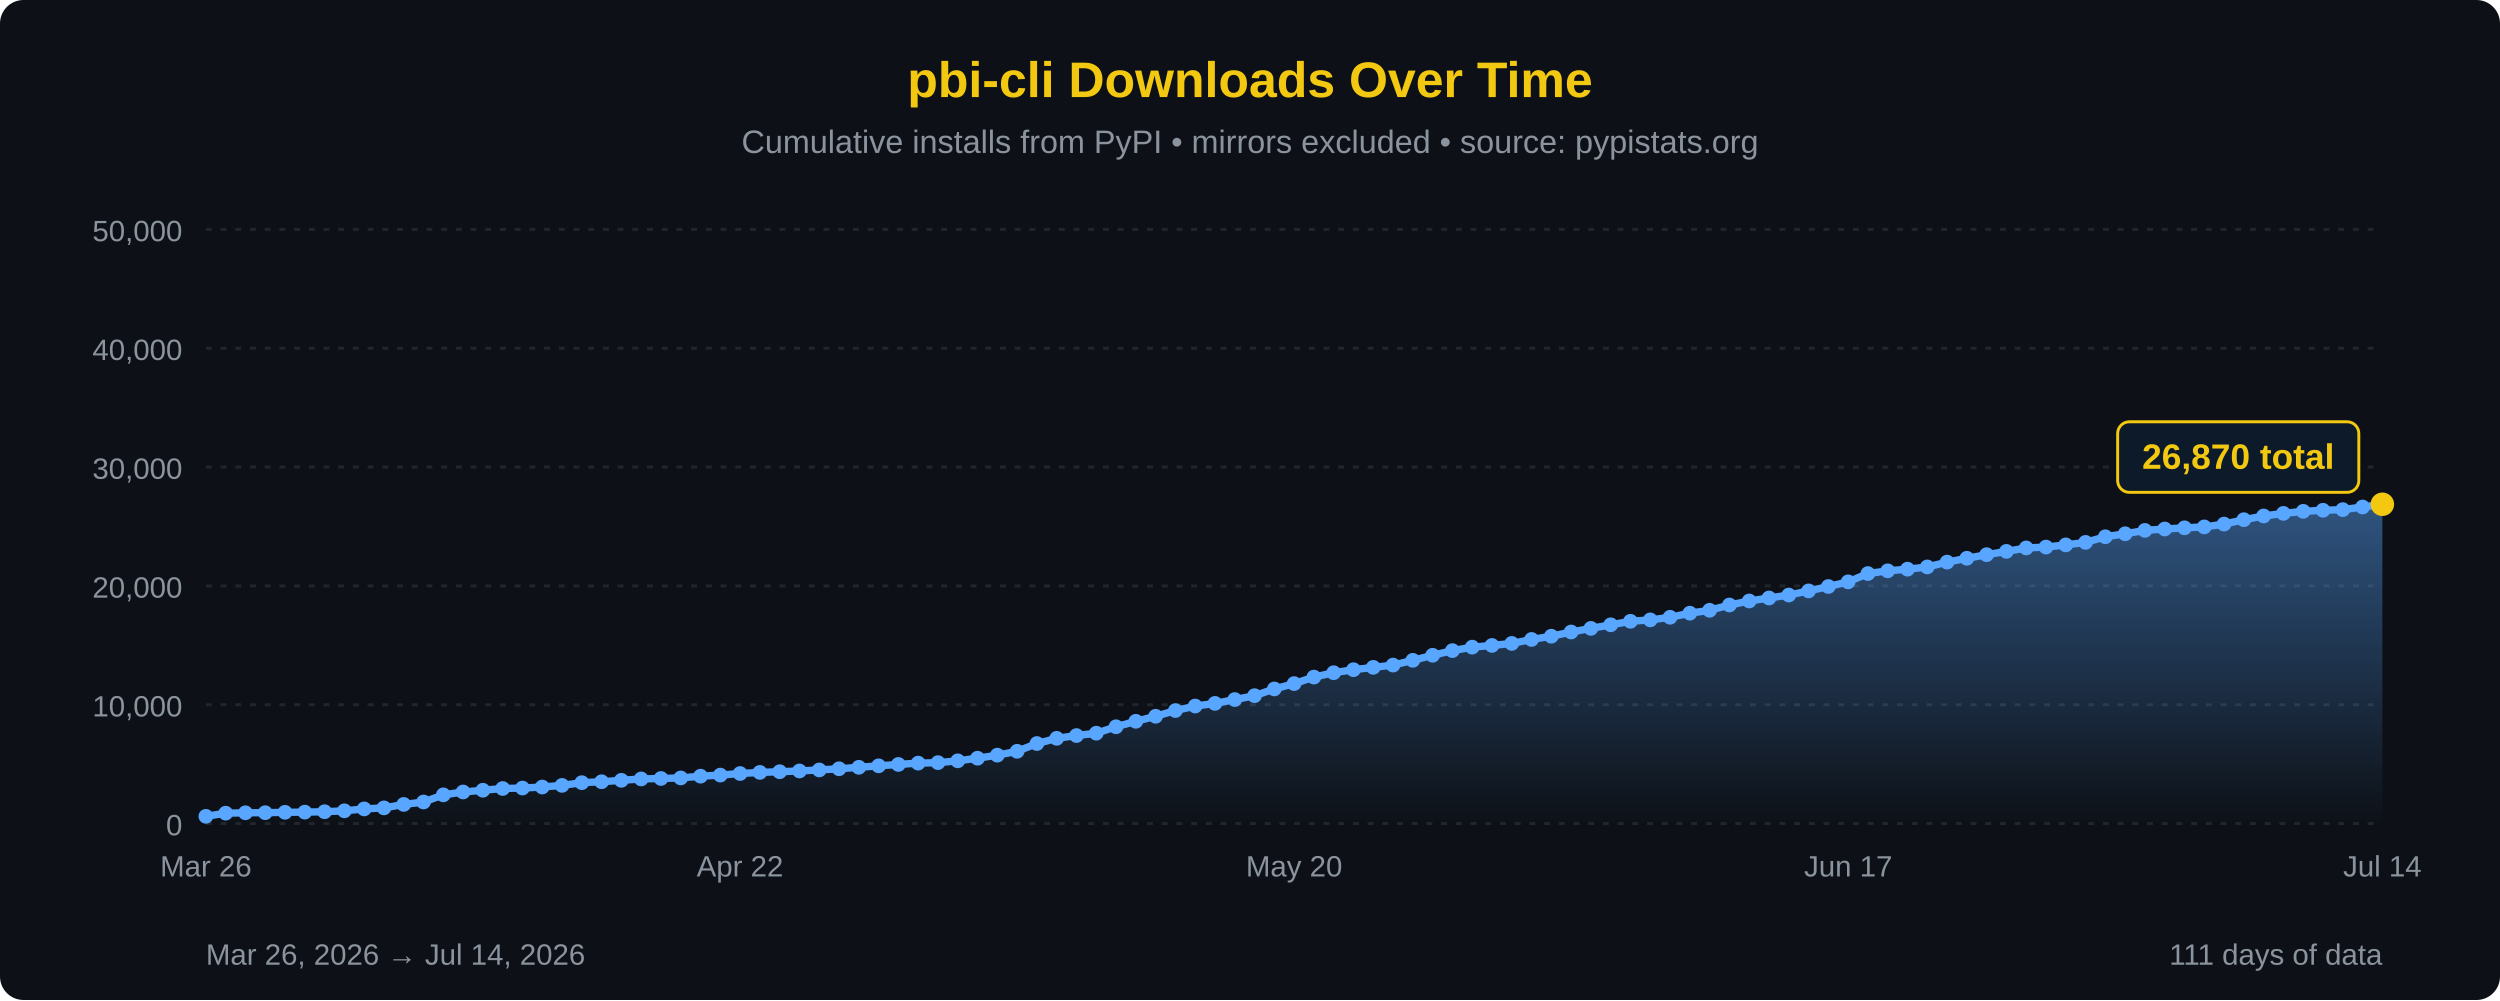
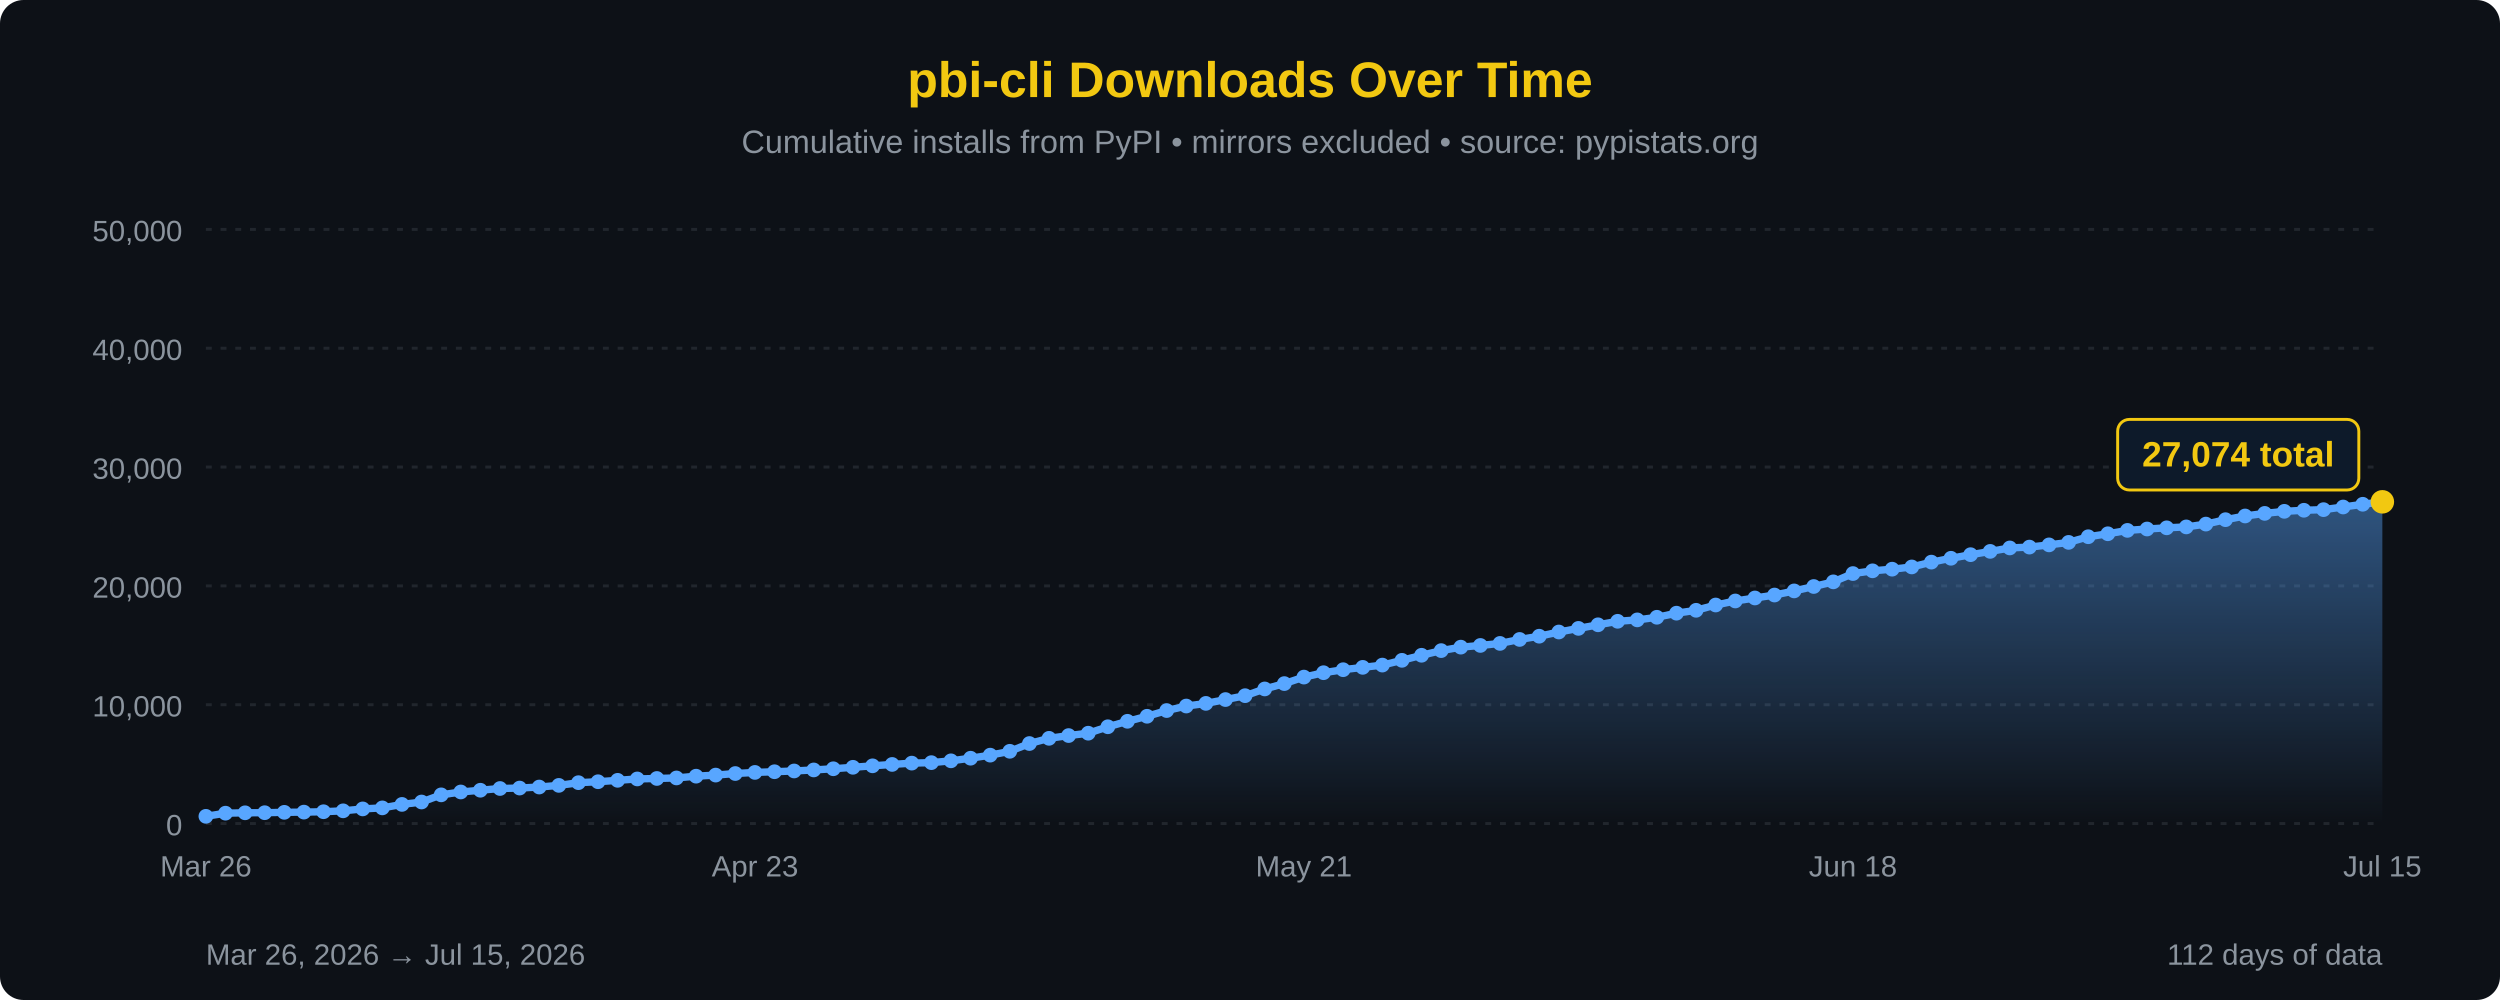
<svg xmlns="http://www.w3.org/2000/svg" width="850" height="340" viewBox="0 0 850 340">
  <defs>
    <linearGradient id="areaFill" x1="0" y1="0" x2="0" y2="1">
      <stop offset="0%" stop-color="#58a6ff" stop-opacity="0.45" />
      <stop offset="100%" stop-color="#58a6ff" stop-opacity="0" />
    </linearGradient>
  </defs>
  <rect width="100%" height="100%" fill="#0d1117" rx="8" />
  <text x="425" y="33" font-family="'Segoe UI', Arial, sans-serif" font-size="17" fill="#F2C811" text-anchor="middle" font-weight="bold">pbi-cli Downloads Over Time</text>
  <text x="425" y="52" font-family="'Segoe UI', Arial, sans-serif" font-size="11" fill="#8b949e" text-anchor="middle">Cumulative installs from PyPI • mirrors excluded • source: pypistats.org</text>
  <line x1="70" y1="280.0" x2="810" y2="280.0" stroke="#21262d" stroke-width="1" stroke-dasharray="2,3" />
  <line x1="70" y1="239.6" x2="810" y2="239.6" stroke="#21262d" stroke-width="1" stroke-dasharray="2,3" />
  <line x1="70" y1="199.2" x2="810" y2="199.2" stroke="#21262d" stroke-width="1" stroke-dasharray="2,3" />
  <line x1="70" y1="158.8" x2="810" y2="158.8" stroke="#21262d" stroke-width="1" stroke-dasharray="2,3" />
  <line x1="70" y1="118.4" x2="810" y2="118.4" stroke="#21262d" stroke-width="1" stroke-dasharray="2,3" />
  <line x1="70" y1="78.0" x2="810" y2="78.0" stroke="#21262d" stroke-width="1" stroke-dasharray="2,3" />
  <text x="62" y="284.0" font-family="'Segoe UI', Arial, sans-serif" font-size="10" fill="#8b949e" text-anchor="end">0</text>
  <text x="62" y="243.6" font-family="'Segoe UI', Arial, sans-serif" font-size="10" fill="#8b949e" text-anchor="end">10,000</text>
  <text x="62" y="203.2" font-family="'Segoe UI', Arial, sans-serif" font-size="10" fill="#8b949e" text-anchor="end">20,000</text>
  <text x="62" y="162.8" font-family="'Segoe UI', Arial, sans-serif" font-size="10" fill="#8b949e" text-anchor="end">30,000</text>
  <text x="62" y="122.4" font-family="'Segoe UI', Arial, sans-serif" font-size="10" fill="#8b949e" text-anchor="end">40,000</text>
  <text x="62" y="82.0" font-family="'Segoe UI', Arial, sans-serif" font-size="10" fill="#8b949e" text-anchor="end">50,000</text>
-   <path d="M 70.00,280 L 70.00,277.55 L 76.73,276.48 L 83.45,276.35 L 90.18,276.32 L 96.91,276.19 L 103.64,276.12 L 110.36,275.99 L 117.09,275.68 L 123.82,275.03 L 130.55,274.68 L 137.27,273.50 L 144.00,272.68 L 150.73,270.25 L 157.45,269.27 L 164.18,268.68 L 170.91,268.09 L 177.64,267.94 L 184.36,267.59 L 191.09,267.03 L 197.82,266.11 L 204.55,265.79 L 211.27,265.31 L 218.00,264.84 L 224.73,264.68 L 231.45,264.50 L 238.18,263.90 L 244.91,263.53 L 251.64,263.00 L 258.36,262.62 L 265.09,262.39 L 271.82,262.13 L 278.55,261.78 L 285.27,261.38 L 292.00,260.88 L 298.73,260.38 L 305.45,259.91 L 312.18,259.46 L 318.91,259.30 L 325.64,258.68 L 332.36,257.79 L 339.09,256.75 L 345.82,255.44 L 352.55,252.80 L 359.27,251.03 L 366.00,250.09 L 372.73,249.29 L 379.45,247.10 L 386.18,245.24 L 392.91,243.53 L 399.64,241.59 L 406.36,240.05 L 413.09,239.15 L 419.82,237.85 L 426.55,236.53 L 433.27,234.24 L 440.00,232.42 L 446.73,230.21 L 453.45,228.72 L 460.18,227.70 L 466.91,226.90 L 473.64,226.13 L 480.36,224.51 L 487.09,222.79 L 493.82,221.21 L 500.55,220.03 L 507.27,219.45 L 514.00,218.76 L 520.73,217.41 L 527.45,216.31 L 534.18,214.88 L 540.91,213.65 L 547.64,212.43 L 554.36,211.24 L 561.09,210.76 L 567.82,209.87 L 574.55,208.48 L 581.27,207.50 L 588.00,205.70 L 594.73,204.33 L 601.45,203.31 L 608.18,202.31 L 614.91,200.91 L 621.64,199.41 L 628.36,197.83 L 635.09,195.01 L 641.82,194.08 L 648.55,193.52 L 655.27,192.76 L 662.00,191.12 L 668.73,189.81 L 675.45,188.59 L 682.18,187.47 L 688.91,186.30 L 695.64,186.01 L 702.36,185.26 L 709.09,184.41 L 715.82,182.49 L 722.55,181.48 L 729.27,180.33 L 736.00,179.86 L 742.73,179.46 L 749.45,179.15 L 756.18,178.19 L 762.91,176.69 L 769.64,175.43 L 776.36,174.55 L 783.09,173.85 L 789.82,173.49 L 796.55,173.28 L 803.27,172.38 L 810.00,171.45 L 810.00,280 Z" fill="url(#areaFill)" />
-   <path d="M 70.00,277.55 L 76.73,276.48 L 83.45,276.35 L 90.18,276.32 L 96.91,276.19 L 103.64,276.12 L 110.36,275.99 L 117.09,275.68 L 123.82,275.03 L 130.55,274.68 L 137.27,273.50 L 144.00,272.68 L 150.73,270.25 L 157.45,269.27 L 164.18,268.68 L 170.91,268.09 L 177.64,267.94 L 184.36,267.59 L 191.09,267.03 L 197.82,266.11 L 204.55,265.79 L 211.27,265.31 L 218.00,264.84 L 224.73,264.68 L 231.45,264.50 L 238.18,263.90 L 244.91,263.53 L 251.64,263.00 L 258.36,262.62 L 265.09,262.39 L 271.82,262.13 L 278.55,261.78 L 285.27,261.38 L 292.00,260.88 L 298.73,260.38 L 305.45,259.91 L 312.18,259.46 L 318.91,259.30 L 325.64,258.68 L 332.36,257.79 L 339.09,256.75 L 345.82,255.44 L 352.55,252.80 L 359.27,251.03 L 366.00,250.09 L 372.73,249.29 L 379.45,247.10 L 386.18,245.24 L 392.91,243.53 L 399.64,241.59 L 406.36,240.05 L 413.09,239.15 L 419.82,237.85 L 426.55,236.53 L 433.27,234.24 L 440.00,232.42 L 446.73,230.21 L 453.45,228.72 L 460.18,227.70 L 466.91,226.90 L 473.64,226.13 L 480.36,224.51 L 487.09,222.79 L 493.82,221.21 L 500.55,220.03 L 507.27,219.45 L 514.00,218.76 L 520.73,217.41 L 527.45,216.31 L 534.18,214.88 L 540.91,213.65 L 547.64,212.43 L 554.36,211.24 L 561.09,210.76 L 567.82,209.87 L 574.55,208.48 L 581.27,207.50 L 588.00,205.70 L 594.73,204.33 L 601.45,203.31 L 608.18,202.31 L 614.91,200.91 L 621.64,199.41 L 628.36,197.83 L 635.09,195.01 L 641.82,194.08 L 648.55,193.52 L 655.27,192.76 L 662.00,191.12 L 668.73,189.81 L 675.45,188.59 L 682.18,187.47 L 688.91,186.30 L 695.64,186.01 L 702.36,185.26 L 709.09,184.41 L 715.82,182.49 L 722.55,181.48 L 729.27,180.33 L 736.00,179.86 L 742.73,179.46 L 749.45,179.15 L 756.18,178.19 L 762.91,176.69 L 769.64,175.43 L 776.36,174.55 L 783.09,173.85 L 789.82,173.49 L 796.55,173.28 L 803.27,172.38 L 810.00,171.45" fill="none" stroke="#58a6ff" stroke-width="2.5" stroke-linejoin="round" stroke-linecap="round" />
+   <path d="M 70.00,280 L 70.00,277.55 L 76.67,276.48 L 83.33,276.35 L 90.00,276.32 L 96.67,276.19 L 103.33,276.12 L 110.00,275.99 L 116.67,275.68 L 123.33,275.03 L 130.00,274.68 L 136.67,273.50 L 143.33,272.68 L 150.00,270.25 L 156.67,269.27 L 163.33,268.68 L 170.00,268.09 L 176.67,267.94 L 183.33,267.59 L 190.00,267.03 L 196.67,266.11 L 203.33,265.79 L 210.00,265.31 L 216.67,264.84 L 223.33,264.68 L 230.00,264.50 L 236.67,263.90 L 243.33,263.53 L 250.00,263.00 L 256.67,262.62 L 263.33,262.39 L 270.00,262.13 L 276.67,261.78 L 283.33,261.38 L 290.00,260.88 L 296.67,260.38 L 303.33,259.91 L 310.00,259.46 L 316.67,259.30 L 323.33,258.68 L 330.00,257.79 L 336.67,256.75 L 343.33,255.44 L 350.00,252.80 L 356.67,251.03 L 363.33,250.09 L 370.00,249.29 L 376.67,247.10 L 383.33,245.24 L 390.00,243.53 L 396.67,241.59 L 403.33,240.05 L 410.00,239.15 L 416.67,237.85 L 423.33,236.53 L 430.00,234.24 L 436.67,232.42 L 443.33,230.21 L 450.00,228.72 L 456.67,227.70 L 463.33,226.90 L 470.00,226.13 L 476.67,224.51 L 483.33,222.79 L 490.00,221.21 L 496.67,220.03 L 503.33,219.45 L 510.00,218.76 L 516.67,217.41 L 523.33,216.31 L 530.00,214.88 L 536.67,213.65 L 543.33,212.43 L 550.00,211.24 L 556.67,210.76 L 563.33,209.87 L 570.00,208.48 L 576.67,207.50 L 583.33,205.70 L 590.00,204.33 L 596.67,203.31 L 603.33,202.31 L 610.00,200.91 L 616.67,199.41 L 623.33,197.83 L 630.00,195.01 L 636.67,194.08 L 643.33,193.52 L 650.00,192.76 L 656.67,191.12 L 663.33,189.81 L 670.00,188.59 L 676.67,187.47 L 683.33,186.30 L 690.00,186.01 L 696.67,185.26 L 703.33,184.41 L 710.00,182.49 L 716.67,181.48 L 723.33,180.33 L 730.00,179.86 L 736.67,179.46 L 743.33,179.15 L 750.00,178.19 L 756.67,176.69 L 763.33,175.43 L 770.00,174.55 L 776.67,173.85 L 783.33,173.49 L 790.00,173.28 L 796.67,172.38 L 803.33,171.45 L 810.00,170.62 L 810.00,280 Z" fill="url(#areaFill)" />
+   <path d="M 70.00,277.55 L 76.67,276.48 L 83.33,276.35 L 90.00,276.32 L 96.67,276.19 L 103.33,276.12 L 110.00,275.99 L 116.67,275.68 L 123.33,275.03 L 130.00,274.68 L 136.67,273.50 L 143.33,272.68 L 150.00,270.25 L 156.67,269.27 L 163.33,268.68 L 170.00,268.09 L 176.67,267.94 L 183.33,267.59 L 190.00,267.03 L 196.67,266.11 L 203.33,265.79 L 210.00,265.31 L 216.67,264.84 L 223.33,264.68 L 230.00,264.50 L 236.67,263.90 L 243.33,263.53 L 250.00,263.00 L 256.67,262.62 L 263.33,262.39 L 270.00,262.13 L 276.67,261.78 L 283.33,261.38 L 290.00,260.88 L 296.67,260.38 L 303.33,259.91 L 310.00,259.46 L 316.67,259.30 L 323.33,258.68 L 330.00,257.79 L 336.67,256.75 L 343.33,255.44 L 350.00,252.80 L 356.67,251.03 L 363.33,250.09 L 370.00,249.29 L 376.67,247.10 L 383.33,245.24 L 390.00,243.53 L 396.67,241.59 L 403.33,240.05 L 410.00,239.15 L 416.67,237.85 L 423.33,236.53 L 430.00,234.24 L 436.67,232.42 L 443.33,230.21 L 450.00,228.72 L 456.67,227.70 L 463.33,226.90 L 470.00,226.13 L 476.67,224.51 L 483.33,222.79 L 490.00,221.21 L 496.67,220.03 L 503.33,219.45 L 510.00,218.76 L 516.67,217.41 L 523.33,216.31 L 530.00,214.88 L 536.67,213.65 L 543.33,212.43 L 550.00,211.24 L 556.67,210.76 L 563.33,209.87 L 570.00,208.48 L 576.67,207.50 L 583.33,205.70 L 590.00,204.33 L 596.67,203.31 L 603.33,202.31 L 610.00,200.91 L 616.67,199.41 L 623.33,197.83 L 630.00,195.01 L 636.67,194.08 L 643.33,193.52 L 650.00,192.76 L 656.67,191.12 L 663.33,189.81 L 670.00,188.59 L 676.67,187.47 L 683.33,186.30 L 690.00,186.01 L 696.67,185.26 L 703.33,184.41 L 710.00,182.49 L 716.67,181.48 L 723.33,180.33 L 730.00,179.86 L 736.67,179.46 L 743.33,179.15 L 750.00,178.19 L 756.67,176.69 L 763.33,175.43 L 770.00,174.55 L 776.67,173.85 L 783.33,173.49 L 790.00,173.28 L 796.67,172.38 L 803.33,171.45 L 810.00,170.62" fill="none" stroke="#58a6ff" stroke-width="2.5" stroke-linejoin="round" stroke-linecap="round" />
  <circle cx="70.00" cy="277.55" r="2.5" fill="#58a6ff" />
-   <circle cx="76.73" cy="276.48" r="2.5" fill="#58a6ff" />
-   <circle cx="83.45" cy="276.35" r="2.5" fill="#58a6ff" />
-   <circle cx="90.18" cy="276.32" r="2.5" fill="#58a6ff" />
-   <circle cx="96.91" cy="276.19" r="2.5" fill="#58a6ff" />
-   <circle cx="103.64" cy="276.12" r="2.5" fill="#58a6ff" />
-   <circle cx="110.36" cy="275.99" r="2.5" fill="#58a6ff" />
-   <circle cx="117.09" cy="275.68" r="2.5" fill="#58a6ff" />
-   <circle cx="123.82" cy="275.03" r="2.5" fill="#58a6ff" />
-   <circle cx="130.55" cy="274.68" r="2.5" fill="#58a6ff" />
-   <circle cx="137.27" cy="273.50" r="2.5" fill="#58a6ff" />
-   <circle cx="144.00" cy="272.68" r="2.5" fill="#58a6ff" />
-   <circle cx="150.73" cy="270.25" r="2.5" fill="#58a6ff" />
-   <circle cx="157.45" cy="269.27" r="2.5" fill="#58a6ff" />
-   <circle cx="164.18" cy="268.68" r="2.5" fill="#58a6ff" />
-   <circle cx="170.91" cy="268.09" r="2.5" fill="#58a6ff" />
-   <circle cx="177.64" cy="267.94" r="2.5" fill="#58a6ff" />
-   <circle cx="184.36" cy="267.59" r="2.5" fill="#58a6ff" />
-   <circle cx="191.09" cy="267.03" r="2.5" fill="#58a6ff" />
-   <circle cx="197.82" cy="266.11" r="2.5" fill="#58a6ff" />
-   <circle cx="204.55" cy="265.79" r="2.5" fill="#58a6ff" />
-   <circle cx="211.27" cy="265.31" r="2.5" fill="#58a6ff" />
-   <circle cx="218.00" cy="264.84" r="2.5" fill="#58a6ff" />
-   <circle cx="224.73" cy="264.68" r="2.5" fill="#58a6ff" />
-   <circle cx="231.45" cy="264.50" r="2.5" fill="#58a6ff" />
-   <circle cx="238.18" cy="263.90" r="2.5" fill="#58a6ff" />
-   <circle cx="244.91" cy="263.53" r="2.5" fill="#58a6ff" />
-   <circle cx="251.64" cy="263.00" r="2.5" fill="#58a6ff" />
-   <circle cx="258.36" cy="262.62" r="2.5" fill="#58a6ff" />
-   <circle cx="265.09" cy="262.39" r="2.5" fill="#58a6ff" />
-   <circle cx="271.82" cy="262.13" r="2.5" fill="#58a6ff" />
-   <circle cx="278.55" cy="261.78" r="2.5" fill="#58a6ff" />
-   <circle cx="285.27" cy="261.38" r="2.5" fill="#58a6ff" />
-   <circle cx="292.00" cy="260.88" r="2.5" fill="#58a6ff" />
-   <circle cx="298.73" cy="260.38" r="2.5" fill="#58a6ff" />
-   <circle cx="305.45" cy="259.91" r="2.5" fill="#58a6ff" />
-   <circle cx="312.18" cy="259.46" r="2.5" fill="#58a6ff" />
-   <circle cx="318.91" cy="259.30" r="2.5" fill="#58a6ff" />
-   <circle cx="325.64" cy="258.68" r="2.5" fill="#58a6ff" />
-   <circle cx="332.36" cy="257.79" r="2.5" fill="#58a6ff" />
-   <circle cx="339.09" cy="256.75" r="2.5" fill="#58a6ff" />
-   <circle cx="345.82" cy="255.44" r="2.5" fill="#58a6ff" />
-   <circle cx="352.55" cy="252.80" r="2.5" fill="#58a6ff" />
-   <circle cx="359.27" cy="251.03" r="2.5" fill="#58a6ff" />
-   <circle cx="366.00" cy="250.09" r="2.5" fill="#58a6ff" />
-   <circle cx="372.73" cy="249.29" r="2.5" fill="#58a6ff" />
-   <circle cx="379.45" cy="247.10" r="2.5" fill="#58a6ff" />
-   <circle cx="386.18" cy="245.24" r="2.5" fill="#58a6ff" />
-   <circle cx="392.91" cy="243.53" r="2.5" fill="#58a6ff" />
-   <circle cx="399.64" cy="241.59" r="2.5" fill="#58a6ff" />
-   <circle cx="406.36" cy="240.05" r="2.5" fill="#58a6ff" />
-   <circle cx="413.09" cy="239.15" r="2.5" fill="#58a6ff" />
-   <circle cx="419.82" cy="237.85" r="2.5" fill="#58a6ff" />
-   <circle cx="426.55" cy="236.53" r="2.5" fill="#58a6ff" />
-   <circle cx="433.27" cy="234.24" r="2.5" fill="#58a6ff" />
-   <circle cx="440.00" cy="232.42" r="2.5" fill="#58a6ff" />
-   <circle cx="446.73" cy="230.21" r="2.5" fill="#58a6ff" />
-   <circle cx="453.45" cy="228.72" r="2.5" fill="#58a6ff" />
-   <circle cx="460.18" cy="227.70" r="2.5" fill="#58a6ff" />
-   <circle cx="466.91" cy="226.90" r="2.5" fill="#58a6ff" />
-   <circle cx="473.64" cy="226.13" r="2.5" fill="#58a6ff" />
-   <circle cx="480.36" cy="224.51" r="2.5" fill="#58a6ff" />
-   <circle cx="487.09" cy="222.79" r="2.5" fill="#58a6ff" />
-   <circle cx="493.82" cy="221.21" r="2.5" fill="#58a6ff" />
-   <circle cx="500.55" cy="220.03" r="2.5" fill="#58a6ff" />
-   <circle cx="507.27" cy="219.45" r="2.5" fill="#58a6ff" />
-   <circle cx="514.00" cy="218.76" r="2.5" fill="#58a6ff" />
-   <circle cx="520.73" cy="217.41" r="2.5" fill="#58a6ff" />
-   <circle cx="527.45" cy="216.31" r="2.5" fill="#58a6ff" />
-   <circle cx="534.18" cy="214.88" r="2.5" fill="#58a6ff" />
-   <circle cx="540.91" cy="213.65" r="2.5" fill="#58a6ff" />
-   <circle cx="547.64" cy="212.43" r="2.5" fill="#58a6ff" />
-   <circle cx="554.36" cy="211.24" r="2.5" fill="#58a6ff" />
-   <circle cx="561.09" cy="210.76" r="2.5" fill="#58a6ff" />
-   <circle cx="567.82" cy="209.87" r="2.5" fill="#58a6ff" />
-   <circle cx="574.55" cy="208.48" r="2.5" fill="#58a6ff" />
-   <circle cx="581.27" cy="207.50" r="2.5" fill="#58a6ff" />
-   <circle cx="588.00" cy="205.70" r="2.5" fill="#58a6ff" />
-   <circle cx="594.73" cy="204.33" r="2.5" fill="#58a6ff" />
-   <circle cx="601.45" cy="203.31" r="2.5" fill="#58a6ff" />
-   <circle cx="608.18" cy="202.31" r="2.5" fill="#58a6ff" />
-   <circle cx="614.91" cy="200.91" r="2.5" fill="#58a6ff" />
-   <circle cx="621.64" cy="199.41" r="2.5" fill="#58a6ff" />
-   <circle cx="628.36" cy="197.83" r="2.5" fill="#58a6ff" />
-   <circle cx="635.09" cy="195.01" r="2.5" fill="#58a6ff" />
-   <circle cx="641.82" cy="194.08" r="2.5" fill="#58a6ff" />
-   <circle cx="648.55" cy="193.52" r="2.5" fill="#58a6ff" />
-   <circle cx="655.27" cy="192.76" r="2.5" fill="#58a6ff" />
-   <circle cx="662.00" cy="191.12" r="2.5" fill="#58a6ff" />
-   <circle cx="668.73" cy="189.81" r="2.5" fill="#58a6ff" />
-   <circle cx="675.45" cy="188.59" r="2.5" fill="#58a6ff" />
-   <circle cx="682.18" cy="187.47" r="2.5" fill="#58a6ff" />
-   <circle cx="688.91" cy="186.30" r="2.5" fill="#58a6ff" />
-   <circle cx="695.64" cy="186.01" r="2.5" fill="#58a6ff" />
-   <circle cx="702.36" cy="185.26" r="2.5" fill="#58a6ff" />
-   <circle cx="709.09" cy="184.41" r="2.5" fill="#58a6ff" />
-   <circle cx="715.82" cy="182.49" r="2.5" fill="#58a6ff" />
-   <circle cx="722.55" cy="181.48" r="2.5" fill="#58a6ff" />
-   <circle cx="729.27" cy="180.33" r="2.5" fill="#58a6ff" />
-   <circle cx="736.00" cy="179.86" r="2.5" fill="#58a6ff" />
-   <circle cx="742.73" cy="179.46" r="2.5" fill="#58a6ff" />
-   <circle cx="749.45" cy="179.15" r="2.5" fill="#58a6ff" />
-   <circle cx="756.18" cy="178.19" r="2.5" fill="#58a6ff" />
-   <circle cx="762.91" cy="176.69" r="2.5" fill="#58a6ff" />
-   <circle cx="769.64" cy="175.43" r="2.5" fill="#58a6ff" />
-   <circle cx="776.36" cy="174.55" r="2.5" fill="#58a6ff" />
-   <circle cx="783.09" cy="173.85" r="2.5" fill="#58a6ff" />
-   <circle cx="789.82" cy="173.49" r="2.5" fill="#58a6ff" />
-   <circle cx="796.55" cy="173.28" r="2.5" fill="#58a6ff" />
-   <circle cx="803.27" cy="172.38" r="2.5" fill="#58a6ff" />
-   <circle cx="810.00" cy="171.45" r="4" fill="#F2C811" />
-   <rect x="720.0" y="143.4" width="82" height="24" rx="4" fill="#0d1a2a" stroke="#F2C811" stroke-width="1" />
-   <text x="761.0" y="159.4" font-family="'Segoe UI', Arial, sans-serif" font-size="12" fill="#F2C811" text-anchor="middle" font-weight="bold">26,870 total</text>
+   <circle cx="76.67" cy="276.48" r="2.5" fill="#58a6ff" />
+   <circle cx="83.33" cy="276.35" r="2.5" fill="#58a6ff" />
+   <circle cx="90.00" cy="276.32" r="2.5" fill="#58a6ff" />
+   <circle cx="96.67" cy="276.19" r="2.5" fill="#58a6ff" />
+   <circle cx="103.33" cy="276.12" r="2.5" fill="#58a6ff" />
+   <circle cx="110.00" cy="275.99" r="2.5" fill="#58a6ff" />
+   <circle cx="116.67" cy="275.68" r="2.5" fill="#58a6ff" />
+   <circle cx="123.33" cy="275.03" r="2.5" fill="#58a6ff" />
+   <circle cx="130.00" cy="274.68" r="2.5" fill="#58a6ff" />
+   <circle cx="136.67" cy="273.50" r="2.5" fill="#58a6ff" />
+   <circle cx="143.33" cy="272.68" r="2.5" fill="#58a6ff" />
+   <circle cx="150.00" cy="270.25" r="2.5" fill="#58a6ff" />
+   <circle cx="156.67" cy="269.27" r="2.5" fill="#58a6ff" />
+   <circle cx="163.33" cy="268.68" r="2.5" fill="#58a6ff" />
+   <circle cx="170.00" cy="268.09" r="2.5" fill="#58a6ff" />
+   <circle cx="176.67" cy="267.94" r="2.5" fill="#58a6ff" />
+   <circle cx="183.33" cy="267.59" r="2.5" fill="#58a6ff" />
+   <circle cx="190.00" cy="267.03" r="2.5" fill="#58a6ff" />
+   <circle cx="196.67" cy="266.11" r="2.5" fill="#58a6ff" />
+   <circle cx="203.33" cy="265.79" r="2.5" fill="#58a6ff" />
+   <circle cx="210.00" cy="265.31" r="2.5" fill="#58a6ff" />
+   <circle cx="216.67" cy="264.84" r="2.5" fill="#58a6ff" />
+   <circle cx="223.33" cy="264.68" r="2.5" fill="#58a6ff" />
+   <circle cx="230.00" cy="264.50" r="2.5" fill="#58a6ff" />
+   <circle cx="236.67" cy="263.90" r="2.5" fill="#58a6ff" />
+   <circle cx="243.33" cy="263.53" r="2.5" fill="#58a6ff" />
+   <circle cx="250.00" cy="263.00" r="2.5" fill="#58a6ff" />
+   <circle cx="256.67" cy="262.62" r="2.5" fill="#58a6ff" />
+   <circle cx="263.33" cy="262.39" r="2.5" fill="#58a6ff" />
+   <circle cx="270.00" cy="262.13" r="2.5" fill="#58a6ff" />
+   <circle cx="276.67" cy="261.78" r="2.5" fill="#58a6ff" />
+   <circle cx="283.33" cy="261.38" r="2.5" fill="#58a6ff" />
+   <circle cx="290.00" cy="260.88" r="2.5" fill="#58a6ff" />
+   <circle cx="296.67" cy="260.38" r="2.5" fill="#58a6ff" />
+   <circle cx="303.33" cy="259.91" r="2.5" fill="#58a6ff" />
+   <circle cx="310.00" cy="259.46" r="2.5" fill="#58a6ff" />
+   <circle cx="316.67" cy="259.30" r="2.5" fill="#58a6ff" />
+   <circle cx="323.33" cy="258.68" r="2.5" fill="#58a6ff" />
+   <circle cx="330.00" cy="257.79" r="2.5" fill="#58a6ff" />
+   <circle cx="336.67" cy="256.75" r="2.5" fill="#58a6ff" />
+   <circle cx="343.33" cy="255.44" r="2.5" fill="#58a6ff" />
+   <circle cx="350.00" cy="252.80" r="2.5" fill="#58a6ff" />
+   <circle cx="356.67" cy="251.03" r="2.5" fill="#58a6ff" />
+   <circle cx="363.33" cy="250.09" r="2.5" fill="#58a6ff" />
+   <circle cx="370.00" cy="249.29" r="2.5" fill="#58a6ff" />
+   <circle cx="376.67" cy="247.10" r="2.5" fill="#58a6ff" />
+   <circle cx="383.33" cy="245.24" r="2.5" fill="#58a6ff" />
+   <circle cx="390.00" cy="243.53" r="2.5" fill="#58a6ff" />
+   <circle cx="396.67" cy="241.59" r="2.5" fill="#58a6ff" />
+   <circle cx="403.33" cy="240.05" r="2.5" fill="#58a6ff" />
+   <circle cx="410.00" cy="239.15" r="2.5" fill="#58a6ff" />
+   <circle cx="416.67" cy="237.85" r="2.5" fill="#58a6ff" />
+   <circle cx="423.33" cy="236.53" r="2.5" fill="#58a6ff" />
+   <circle cx="430.00" cy="234.24" r="2.5" fill="#58a6ff" />
+   <circle cx="436.67" cy="232.42" r="2.5" fill="#58a6ff" />
+   <circle cx="443.33" cy="230.21" r="2.5" fill="#58a6ff" />
+   <circle cx="450.00" cy="228.72" r="2.5" fill="#58a6ff" />
+   <circle cx="456.67" cy="227.70" r="2.5" fill="#58a6ff" />
+   <circle cx="463.33" cy="226.90" r="2.5" fill="#58a6ff" />
+   <circle cx="470.00" cy="226.13" r="2.5" fill="#58a6ff" />
+   <circle cx="476.67" cy="224.51" r="2.5" fill="#58a6ff" />
+   <circle cx="483.33" cy="222.79" r="2.5" fill="#58a6ff" />
+   <circle cx="490.00" cy="221.21" r="2.5" fill="#58a6ff" />
+   <circle cx="496.67" cy="220.03" r="2.5" fill="#58a6ff" />
+   <circle cx="503.33" cy="219.45" r="2.5" fill="#58a6ff" />
+   <circle cx="510.00" cy="218.76" r="2.5" fill="#58a6ff" />
+   <circle cx="516.67" cy="217.41" r="2.5" fill="#58a6ff" />
+   <circle cx="523.33" cy="216.31" r="2.5" fill="#58a6ff" />
+   <circle cx="530.00" cy="214.88" r="2.5" fill="#58a6ff" />
+   <circle cx="536.67" cy="213.65" r="2.5" fill="#58a6ff" />
+   <circle cx="543.33" cy="212.43" r="2.5" fill="#58a6ff" />
+   <circle cx="550.00" cy="211.24" r="2.5" fill="#58a6ff" />
+   <circle cx="556.67" cy="210.76" r="2.5" fill="#58a6ff" />
+   <circle cx="563.33" cy="209.87" r="2.5" fill="#58a6ff" />
+   <circle cx="570.00" cy="208.48" r="2.5" fill="#58a6ff" />
+   <circle cx="576.67" cy="207.50" r="2.5" fill="#58a6ff" />
+   <circle cx="583.33" cy="205.70" r="2.5" fill="#58a6ff" />
+   <circle cx="590.00" cy="204.33" r="2.5" fill="#58a6ff" />
+   <circle cx="596.67" cy="203.31" r="2.5" fill="#58a6ff" />
+   <circle cx="603.33" cy="202.31" r="2.5" fill="#58a6ff" />
+   <circle cx="610.00" cy="200.91" r="2.5" fill="#58a6ff" />
+   <circle cx="616.67" cy="199.41" r="2.5" fill="#58a6ff" />
+   <circle cx="623.33" cy="197.83" r="2.5" fill="#58a6ff" />
+   <circle cx="630.00" cy="195.01" r="2.5" fill="#58a6ff" />
+   <circle cx="636.67" cy="194.08" r="2.5" fill="#58a6ff" />
+   <circle cx="643.33" cy="193.52" r="2.5" fill="#58a6ff" />
+   <circle cx="650.00" cy="192.76" r="2.5" fill="#58a6ff" />
+   <circle cx="656.67" cy="191.12" r="2.5" fill="#58a6ff" />
+   <circle cx="663.33" cy="189.81" r="2.5" fill="#58a6ff" />
+   <circle cx="670.00" cy="188.59" r="2.5" fill="#58a6ff" />
+   <circle cx="676.67" cy="187.47" r="2.5" fill="#58a6ff" />
+   <circle cx="683.33" cy="186.30" r="2.5" fill="#58a6ff" />
+   <circle cx="690.00" cy="186.01" r="2.5" fill="#58a6ff" />
+   <circle cx="696.67" cy="185.26" r="2.5" fill="#58a6ff" />
+   <circle cx="703.33" cy="184.41" r="2.5" fill="#58a6ff" />
+   <circle cx="710.00" cy="182.49" r="2.5" fill="#58a6ff" />
+   <circle cx="716.67" cy="181.48" r="2.5" fill="#58a6ff" />
+   <circle cx="723.33" cy="180.33" r="2.5" fill="#58a6ff" />
+   <circle cx="730.00" cy="179.86" r="2.5" fill="#58a6ff" />
+   <circle cx="736.67" cy="179.46" r="2.5" fill="#58a6ff" />
+   <circle cx="743.33" cy="179.15" r="2.5" fill="#58a6ff" />
+   <circle cx="750.00" cy="178.19" r="2.5" fill="#58a6ff" />
+   <circle cx="756.67" cy="176.69" r="2.5" fill="#58a6ff" />
+   <circle cx="763.33" cy="175.43" r="2.5" fill="#58a6ff" />
+   <circle cx="770.00" cy="174.55" r="2.5" fill="#58a6ff" />
+   <circle cx="776.67" cy="173.85" r="2.5" fill="#58a6ff" />
+   <circle cx="783.33" cy="173.49" r="2.5" fill="#58a6ff" />
+   <circle cx="790.00" cy="173.28" r="2.5" fill="#58a6ff" />
+   <circle cx="796.67" cy="172.38" r="2.5" fill="#58a6ff" />
+   <circle cx="803.33" cy="171.45" r="2.5" fill="#58a6ff" />
+   <circle cx="810.00" cy="170.62" r="4" fill="#F2C811" />
+   <rect x="720.0" y="142.6" width="82" height="24" rx="4" fill="#0d1a2a" stroke="#F2C811" stroke-width="1" />
+   <text x="761.0" y="158.6" font-family="'Segoe UI', Arial, sans-serif" font-size="12" fill="#F2C811" text-anchor="middle" font-weight="bold">27,074 total</text>
  <text x="70.0" y="298" font-family="'Segoe UI', Arial, sans-serif" font-size="10" fill="#8b949e" text-anchor="middle">Mar 26</text>
-   <text x="251.6" y="298" font-family="'Segoe UI', Arial, sans-serif" font-size="10" fill="#8b949e" text-anchor="middle">Apr 22</text>
-   <text x="440.0" y="298" font-family="'Segoe UI', Arial, sans-serif" font-size="10" fill="#8b949e" text-anchor="middle">May 20</text>
-   <text x="628.4" y="298" font-family="'Segoe UI', Arial, sans-serif" font-size="10" fill="#8b949e" text-anchor="middle">Jun 17</text>
-   <text x="810.0" y="298" font-family="'Segoe UI', Arial, sans-serif" font-size="10" fill="#8b949e" text-anchor="middle">Jul 14</text>
-   <text x="70" y="328" font-family="'Segoe UI', Arial, sans-serif" font-size="10" fill="#8b949e">Mar 26, 2026 → Jul 14, 2026</text>
-   <text x="810" y="328" font-family="'Segoe UI', Arial, sans-serif" font-size="10" fill="#8b949e" text-anchor="end">111 days of data</text>
+   <text x="256.7" y="298" font-family="'Segoe UI', Arial, sans-serif" font-size="10" fill="#8b949e" text-anchor="middle">Apr 23</text>
+   <text x="443.3" y="298" font-family="'Segoe UI', Arial, sans-serif" font-size="10" fill="#8b949e" text-anchor="middle">May 21</text>
+   <text x="630.0" y="298" font-family="'Segoe UI', Arial, sans-serif" font-size="10" fill="#8b949e" text-anchor="middle">Jun 18</text>
+   <text x="810.0" y="298" font-family="'Segoe UI', Arial, sans-serif" font-size="10" fill="#8b949e" text-anchor="middle">Jul 15</text>
+   <text x="70" y="328" font-family="'Segoe UI', Arial, sans-serif" font-size="10" fill="#8b949e">Mar 26, 2026 → Jul 15, 2026</text>
+   <text x="810" y="328" font-family="'Segoe UI', Arial, sans-serif" font-size="10" fill="#8b949e" text-anchor="end">112 days of data</text>
</svg>
